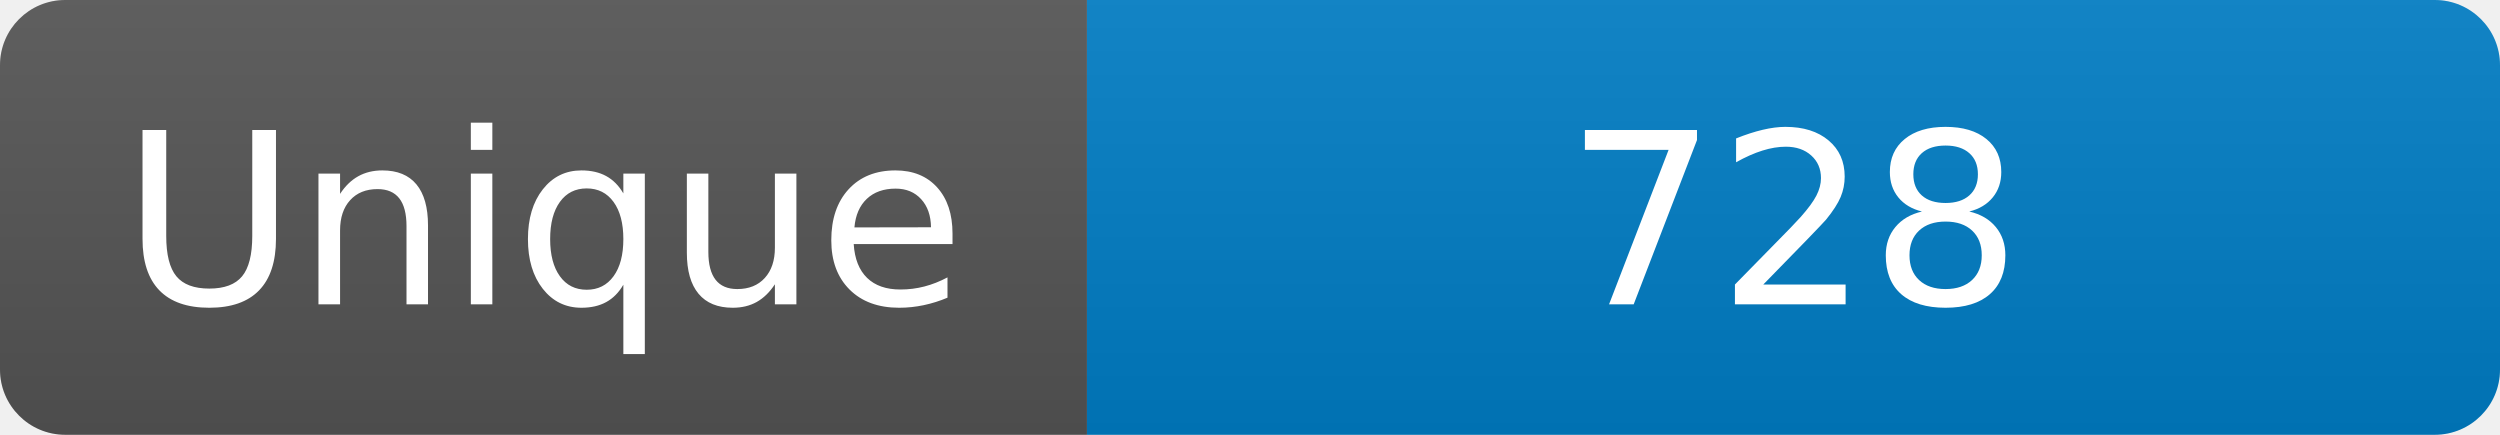
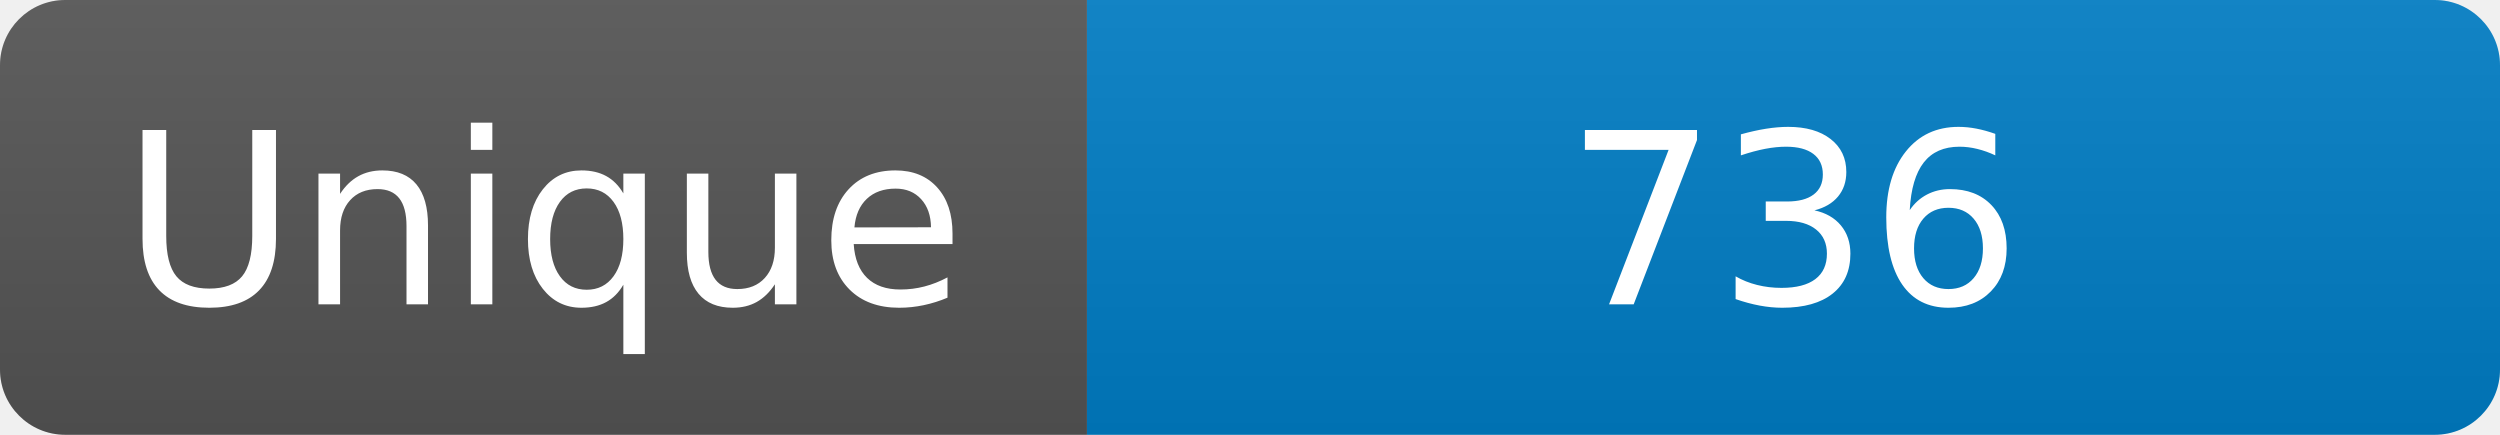
<svg xmlns="http://www.w3.org/2000/svg" width="115" height="20" role="img" aria-label="Maintained?: yes">
  <linearGradient id="s" x2="0" y2="100%">
    <stop offset="0" stop-color="#bbb" stop-opacity=".1" />
    <stop offset="1" stop-opacity=".1" />
  </linearGradient>
  <clipPath id="r">
    <rect width="115" height="20" rx="3" fill="#fff" />
  </clipPath>
  <g clip-path="url(#r)">
    <rect width="50" height="20" fill="#555" />
    <rect x="50" width="160" height="20" fill="#007ec6" />
    <rect width="115" height="20" fill="url(#s)" />
  </g>
  <g fill="#fff" text-anchor="middle" font-family="Verdana,Geneva,DejaVu Sans,sans-serif" font-size="110">
    <text x="250" y="140" transform="scale(.1)" fill="#fff">Unique</text>
-     <text x="825" y="140" transform="scale(.1)" fill="#fff">728</text>
+     <text x="825" y="140" transform="scale(.1)" fill="#fff">736</text>
  </g>
</svg>
